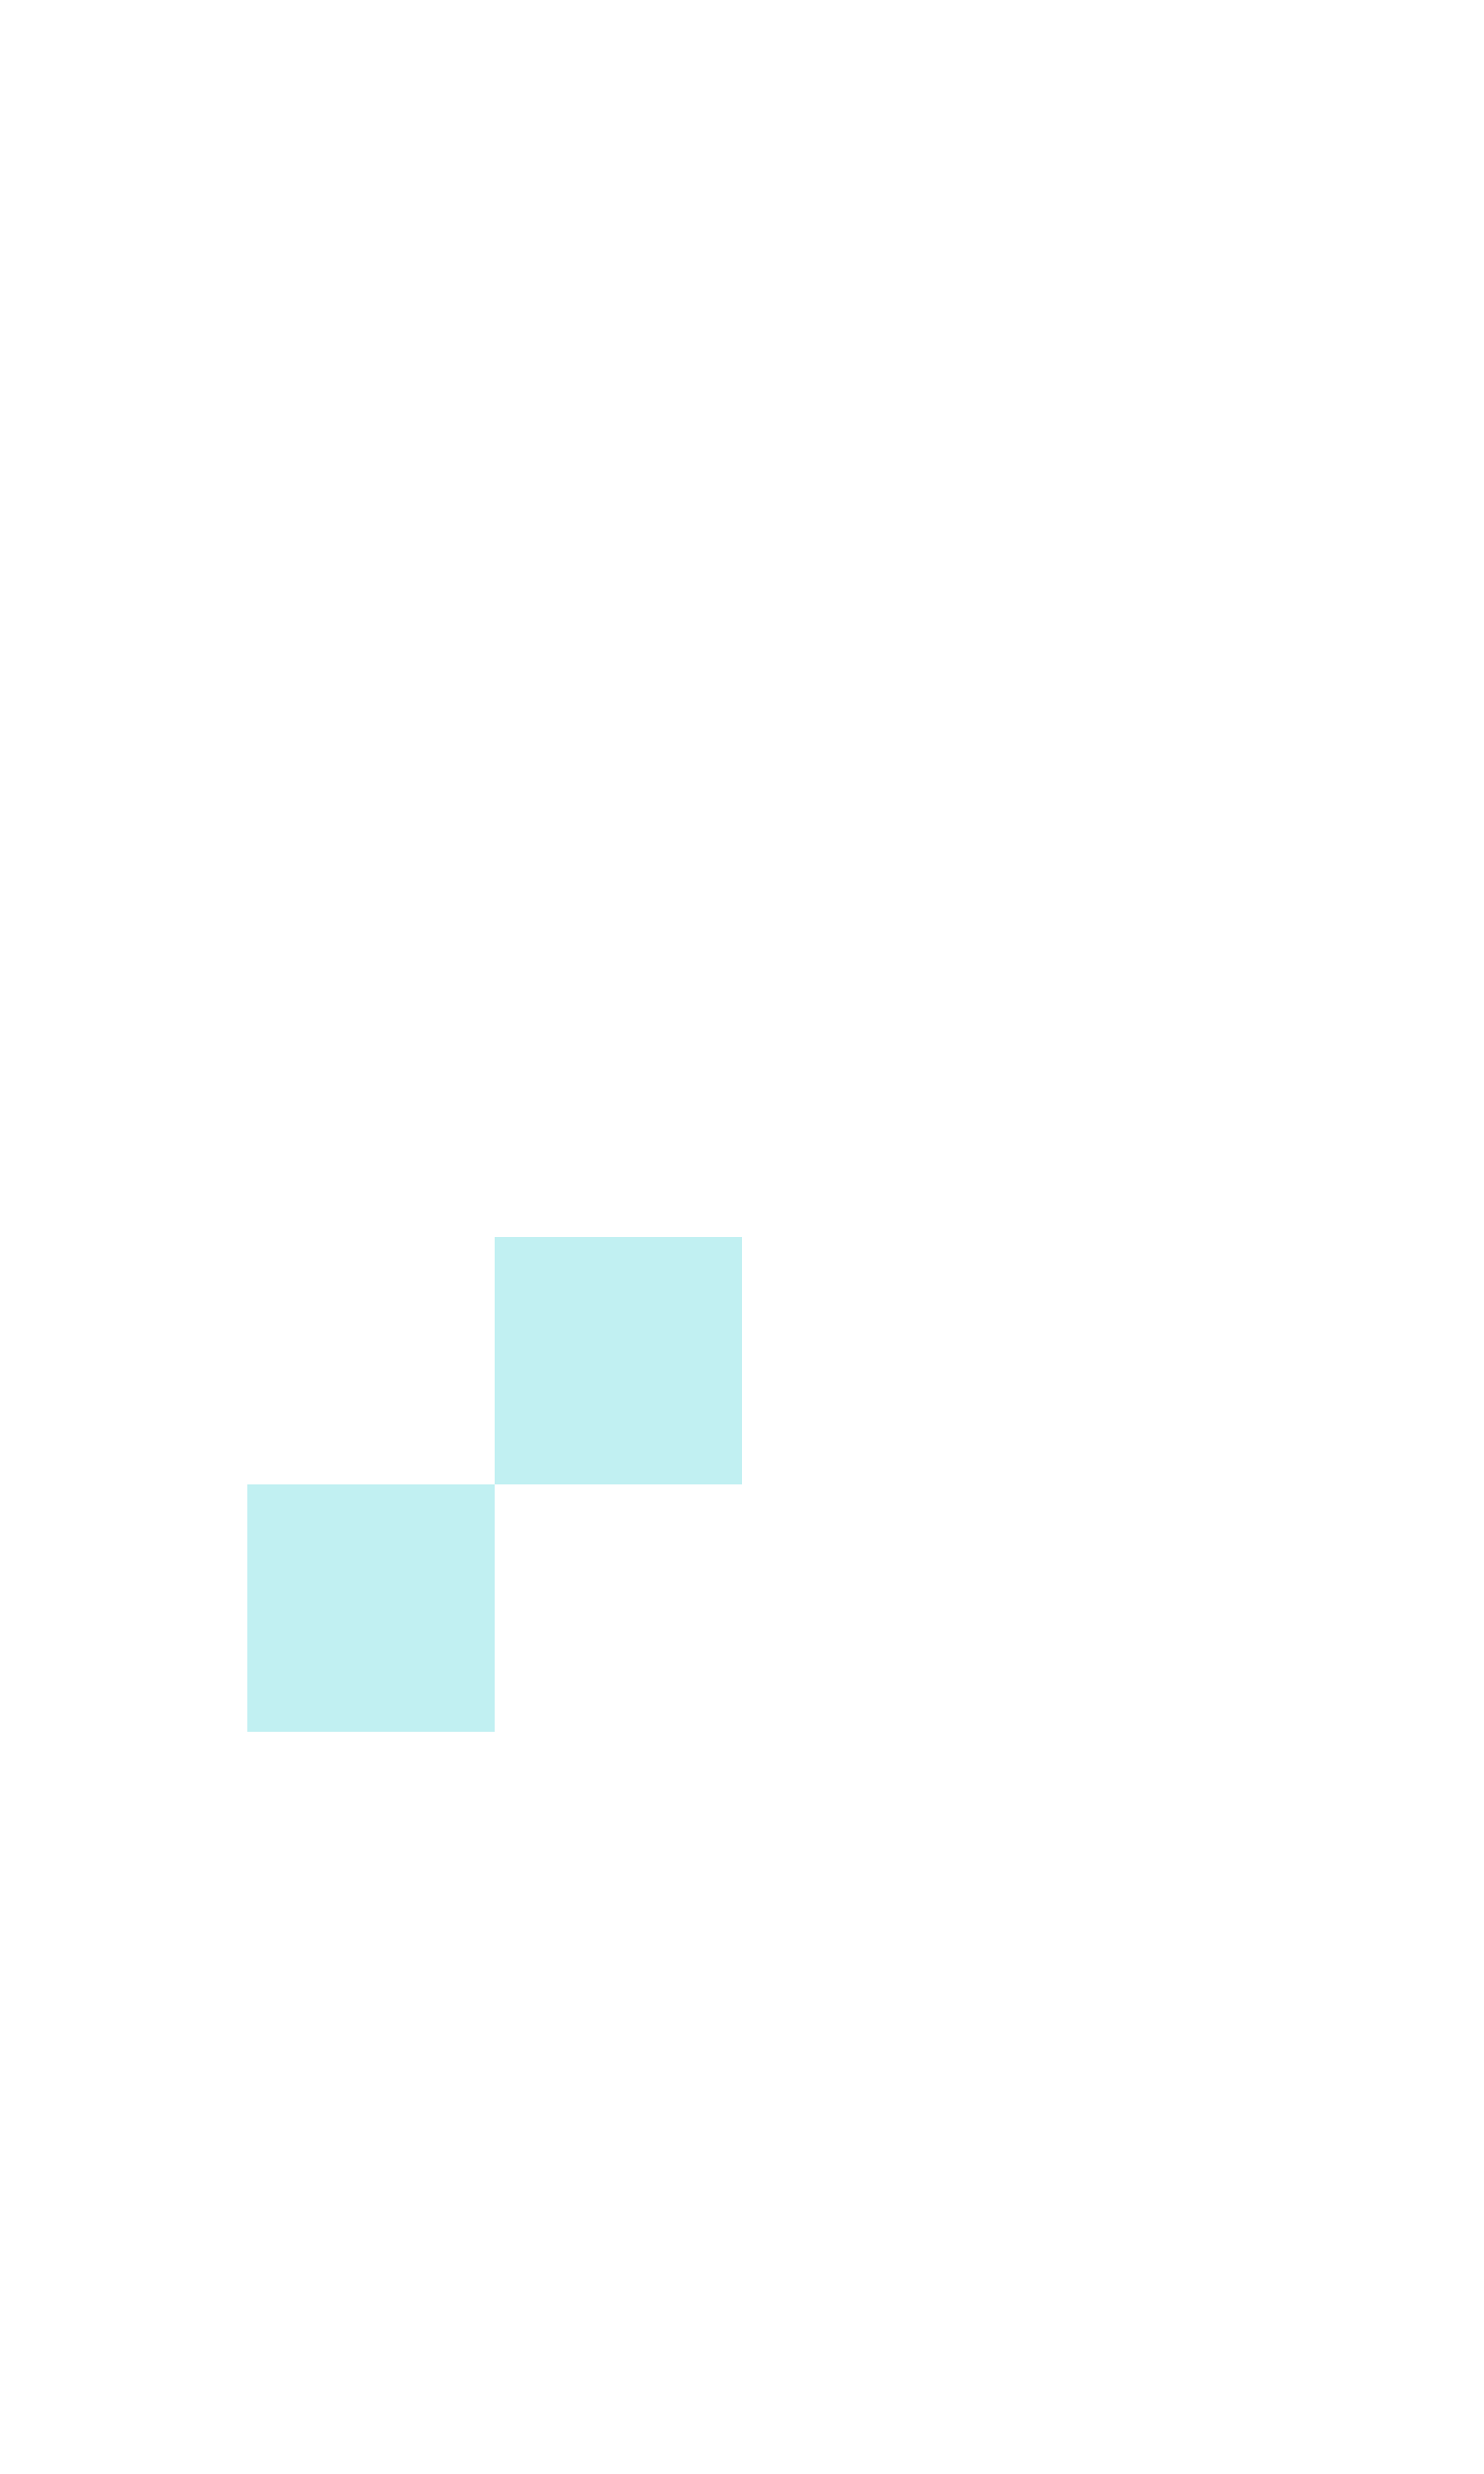
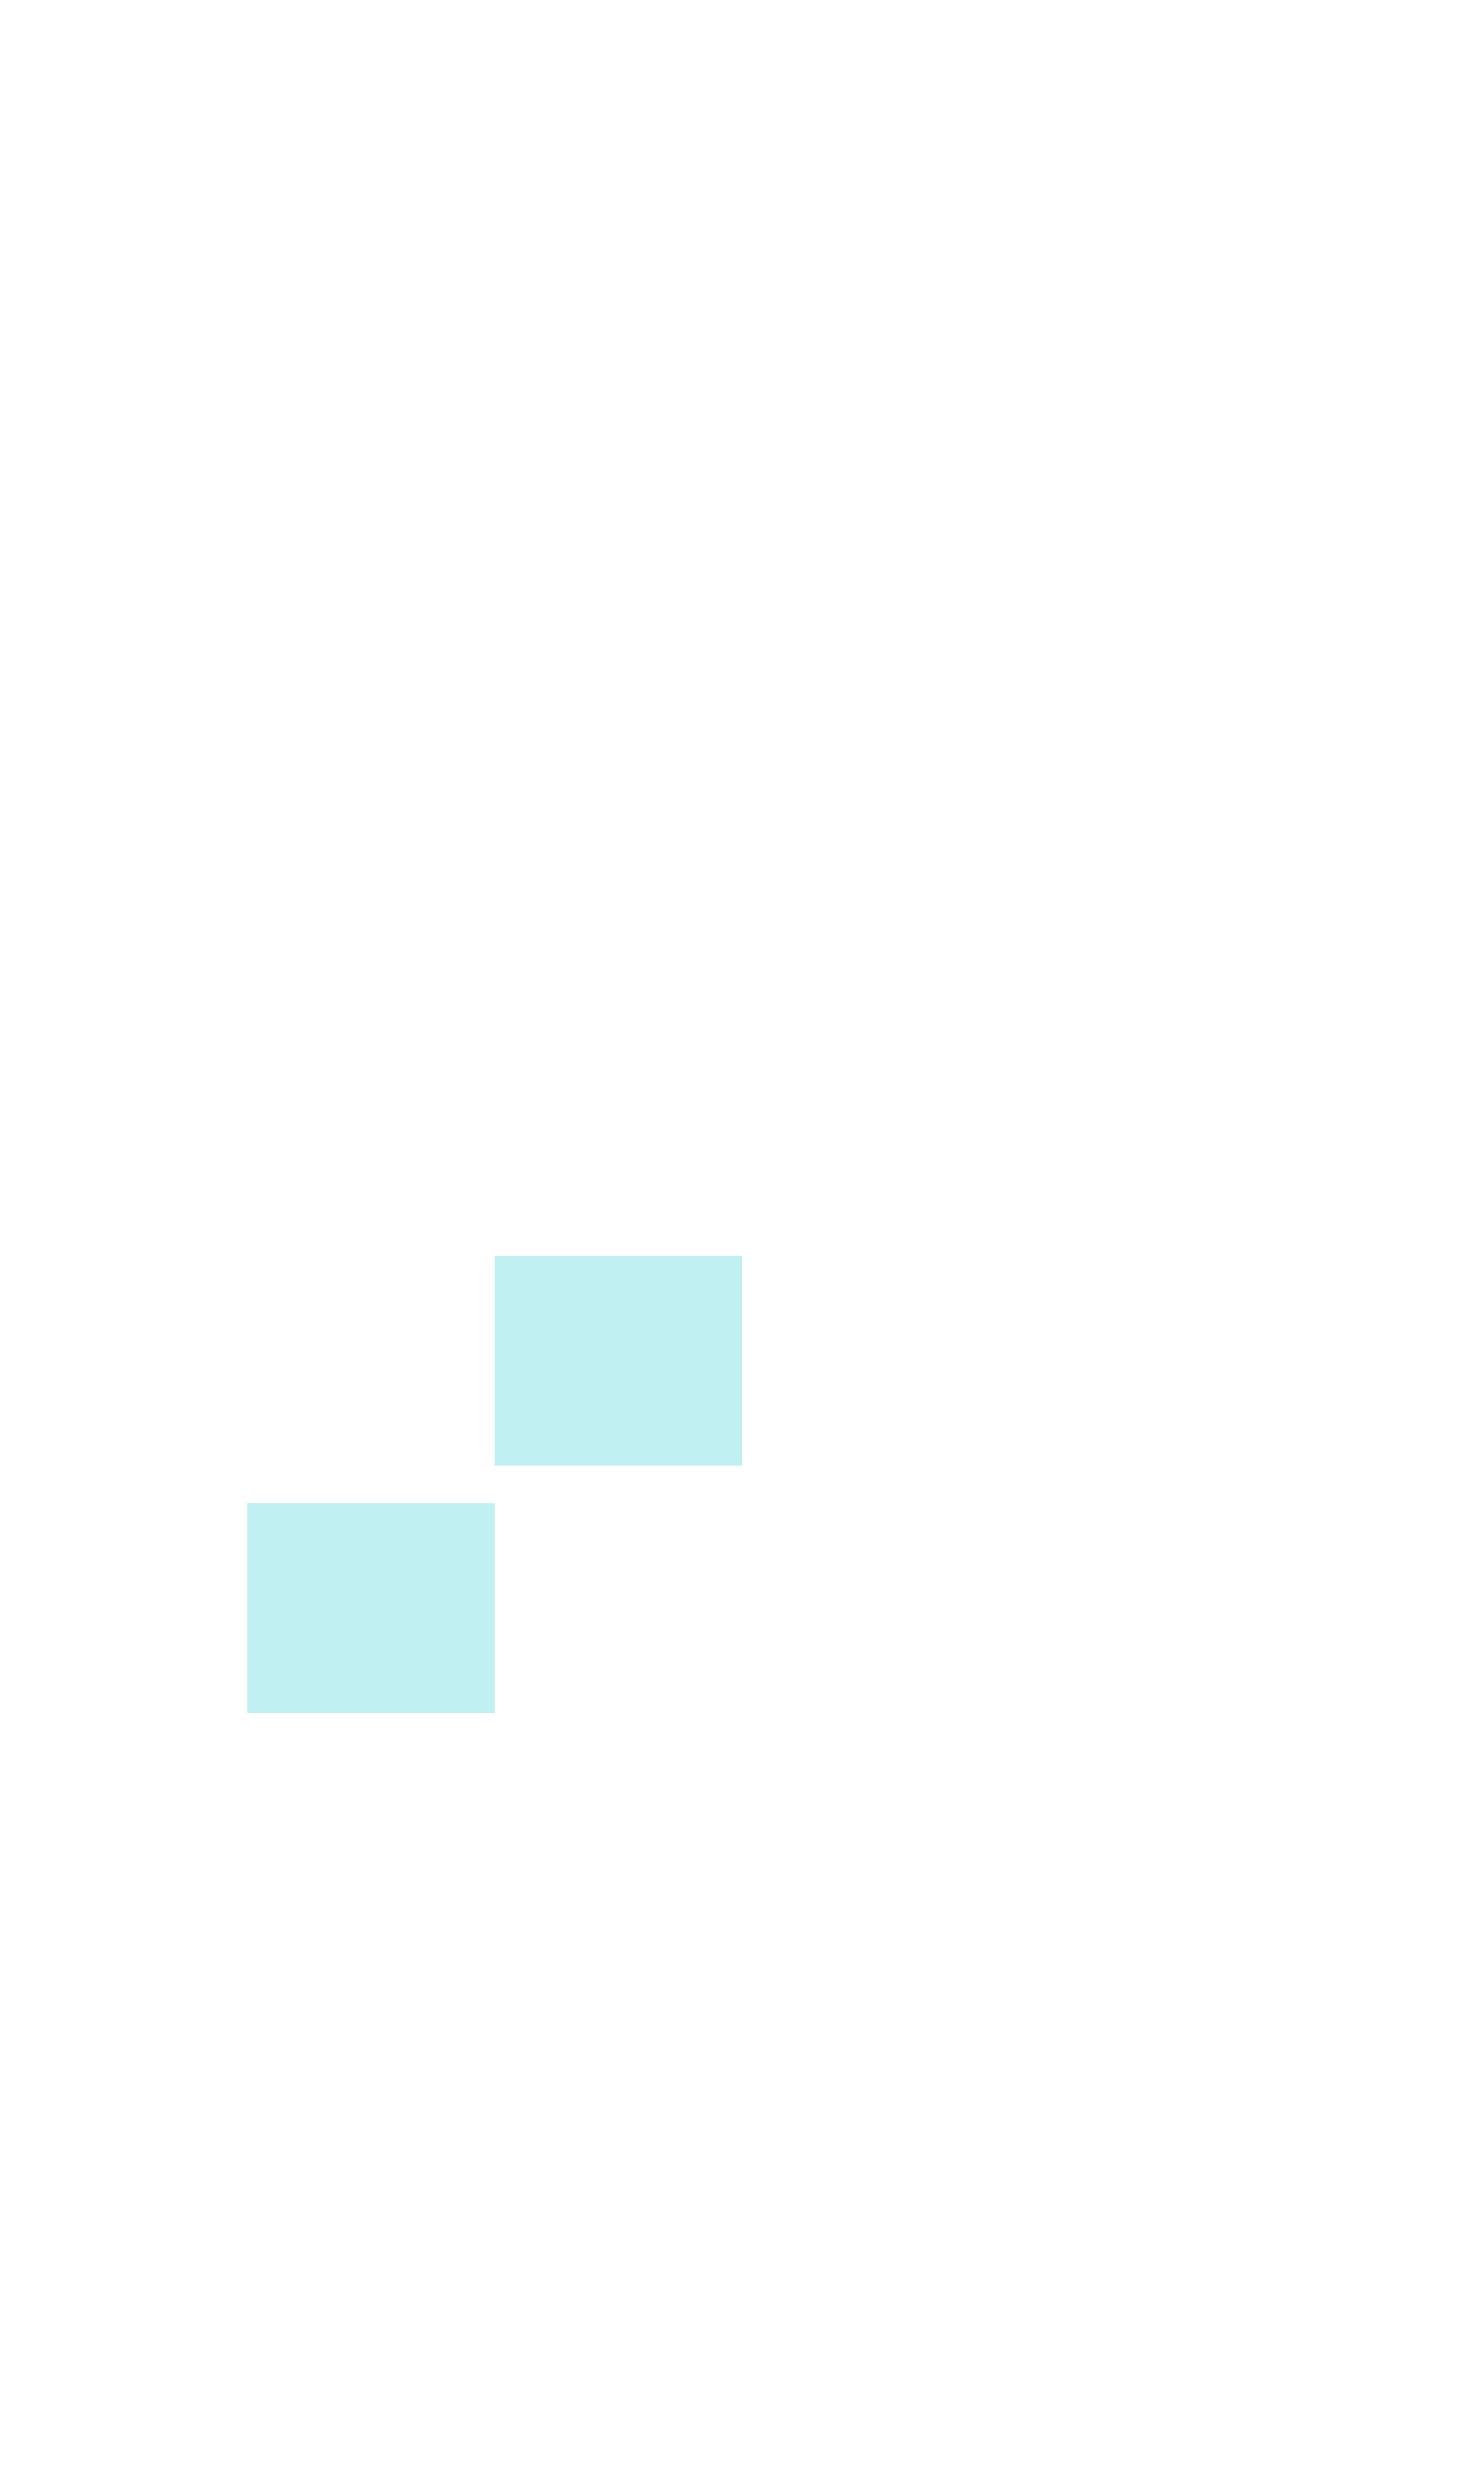
<svg xmlns="http://www.w3.org/2000/svg" viewBox="0 -0.5 6 10" shape-rendering="crispEdges">
-   <path stroke="#c1f0f2" d="M2 5h1M1 6h1" />
+   <path stroke="#c1f0f2" d="M2 5h1M1 6h1" stroke-width="0.85" />
</svg>
